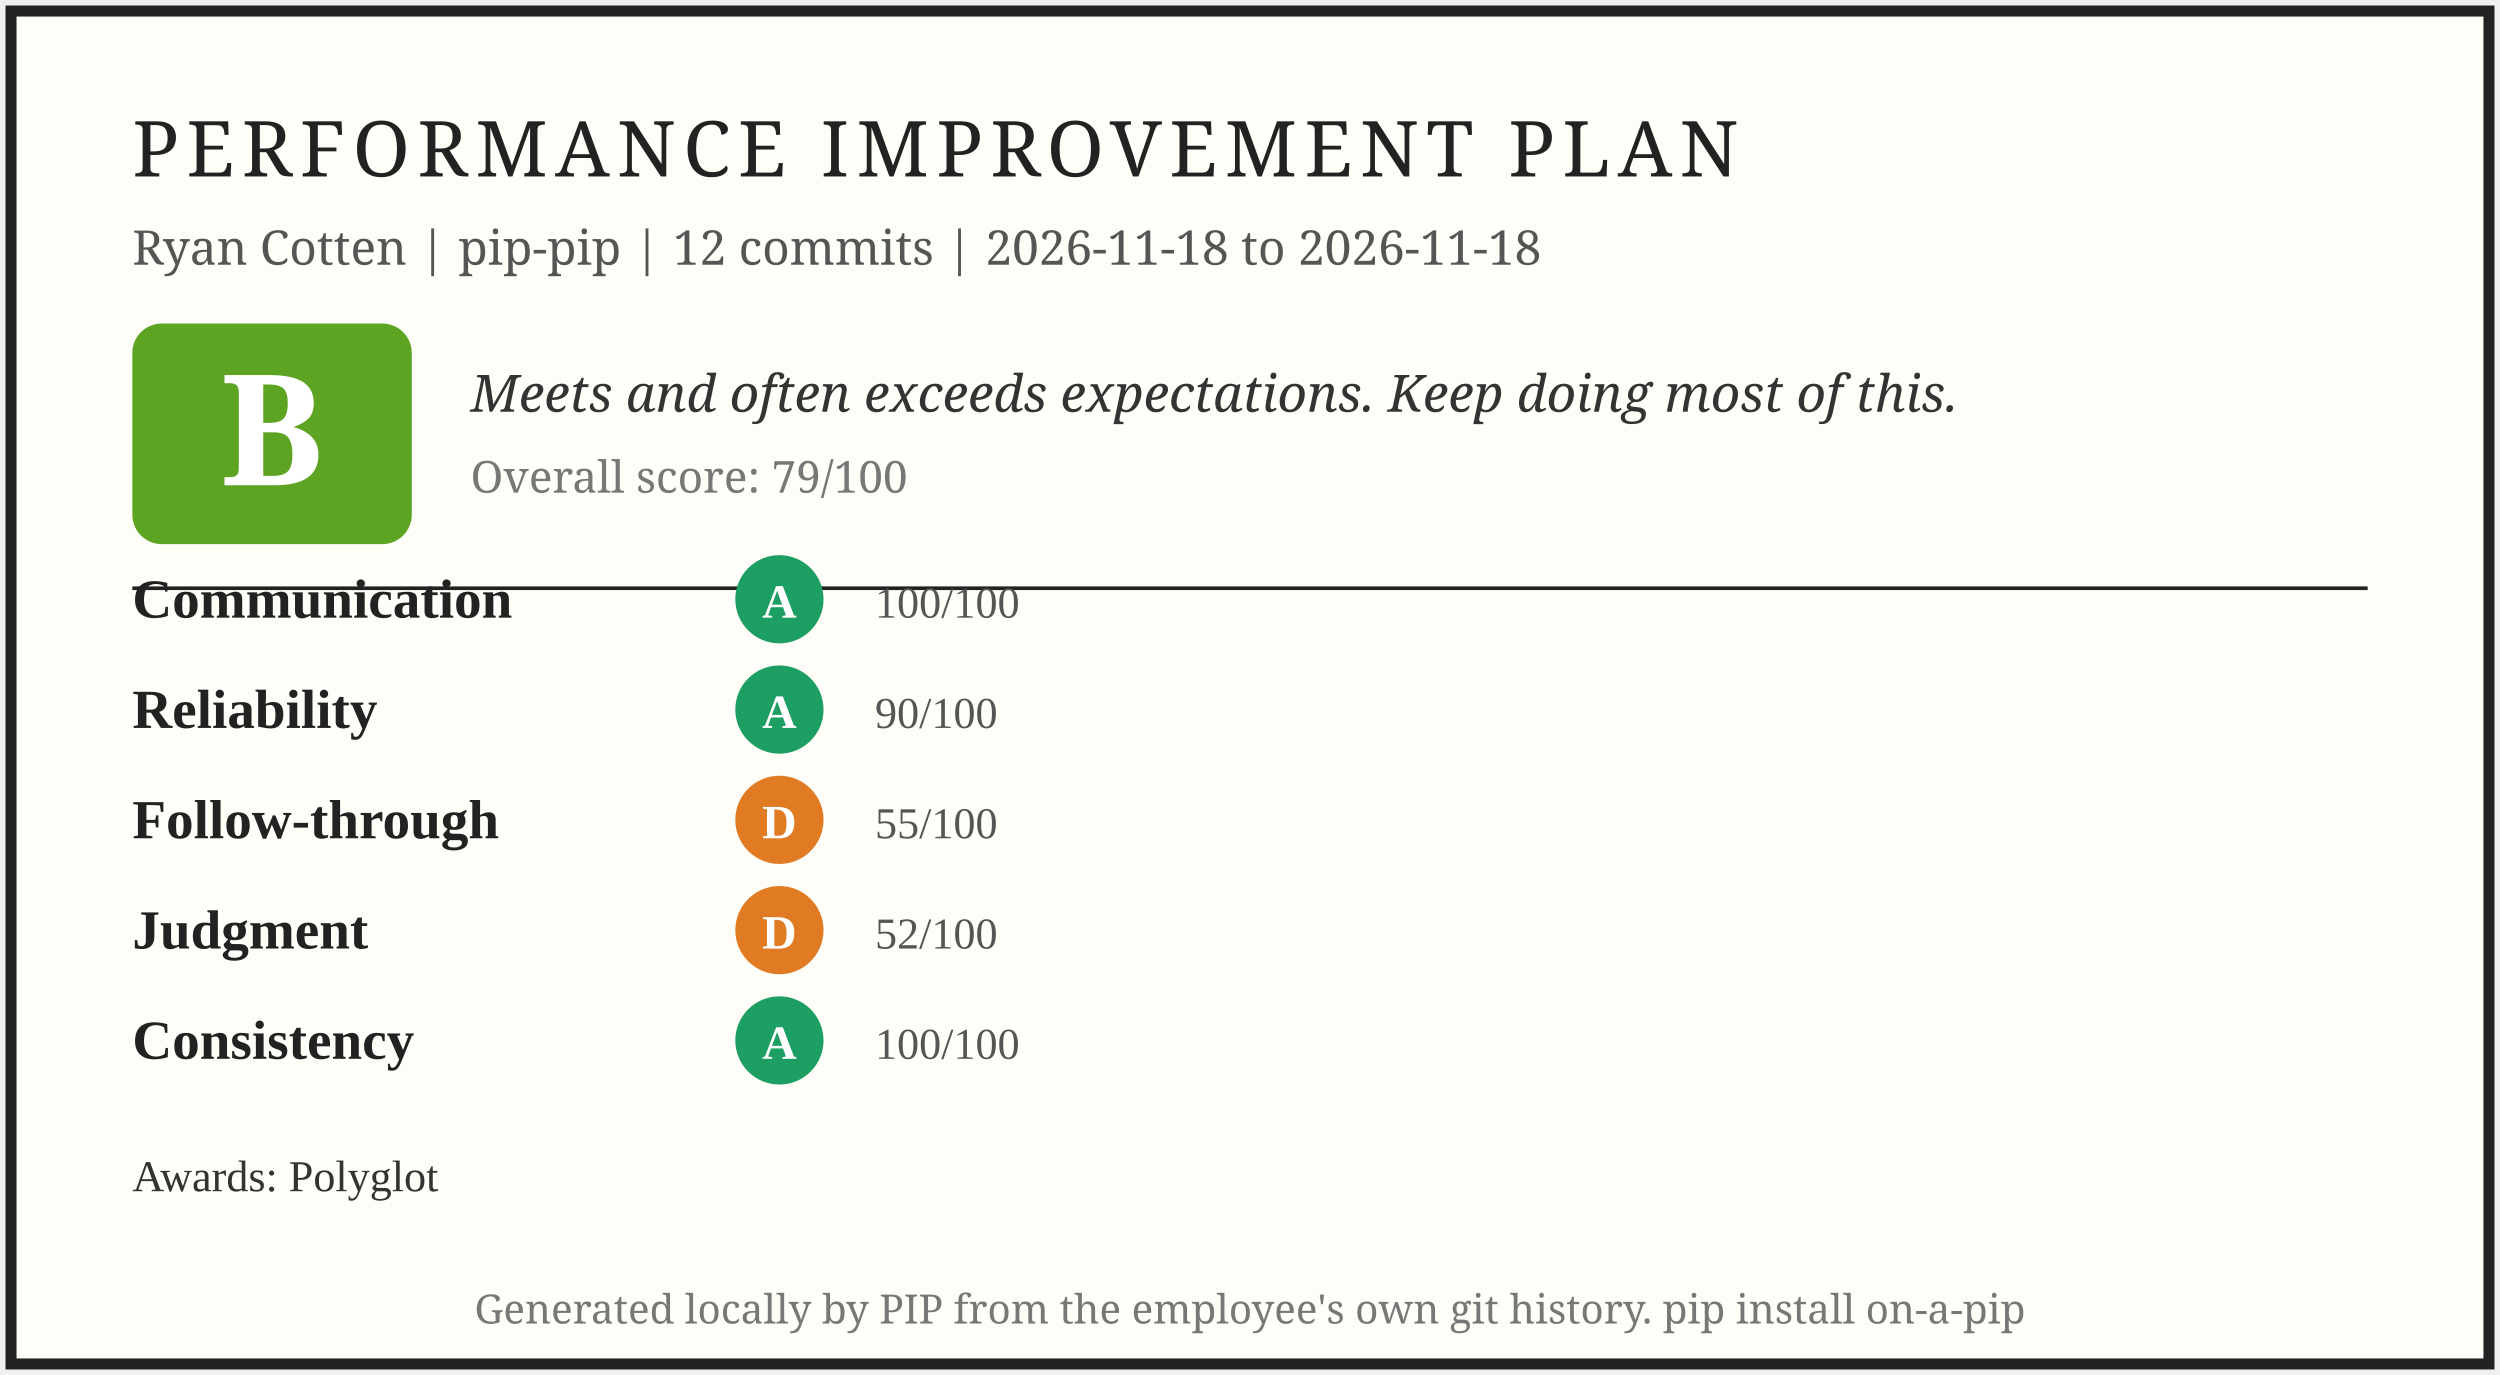
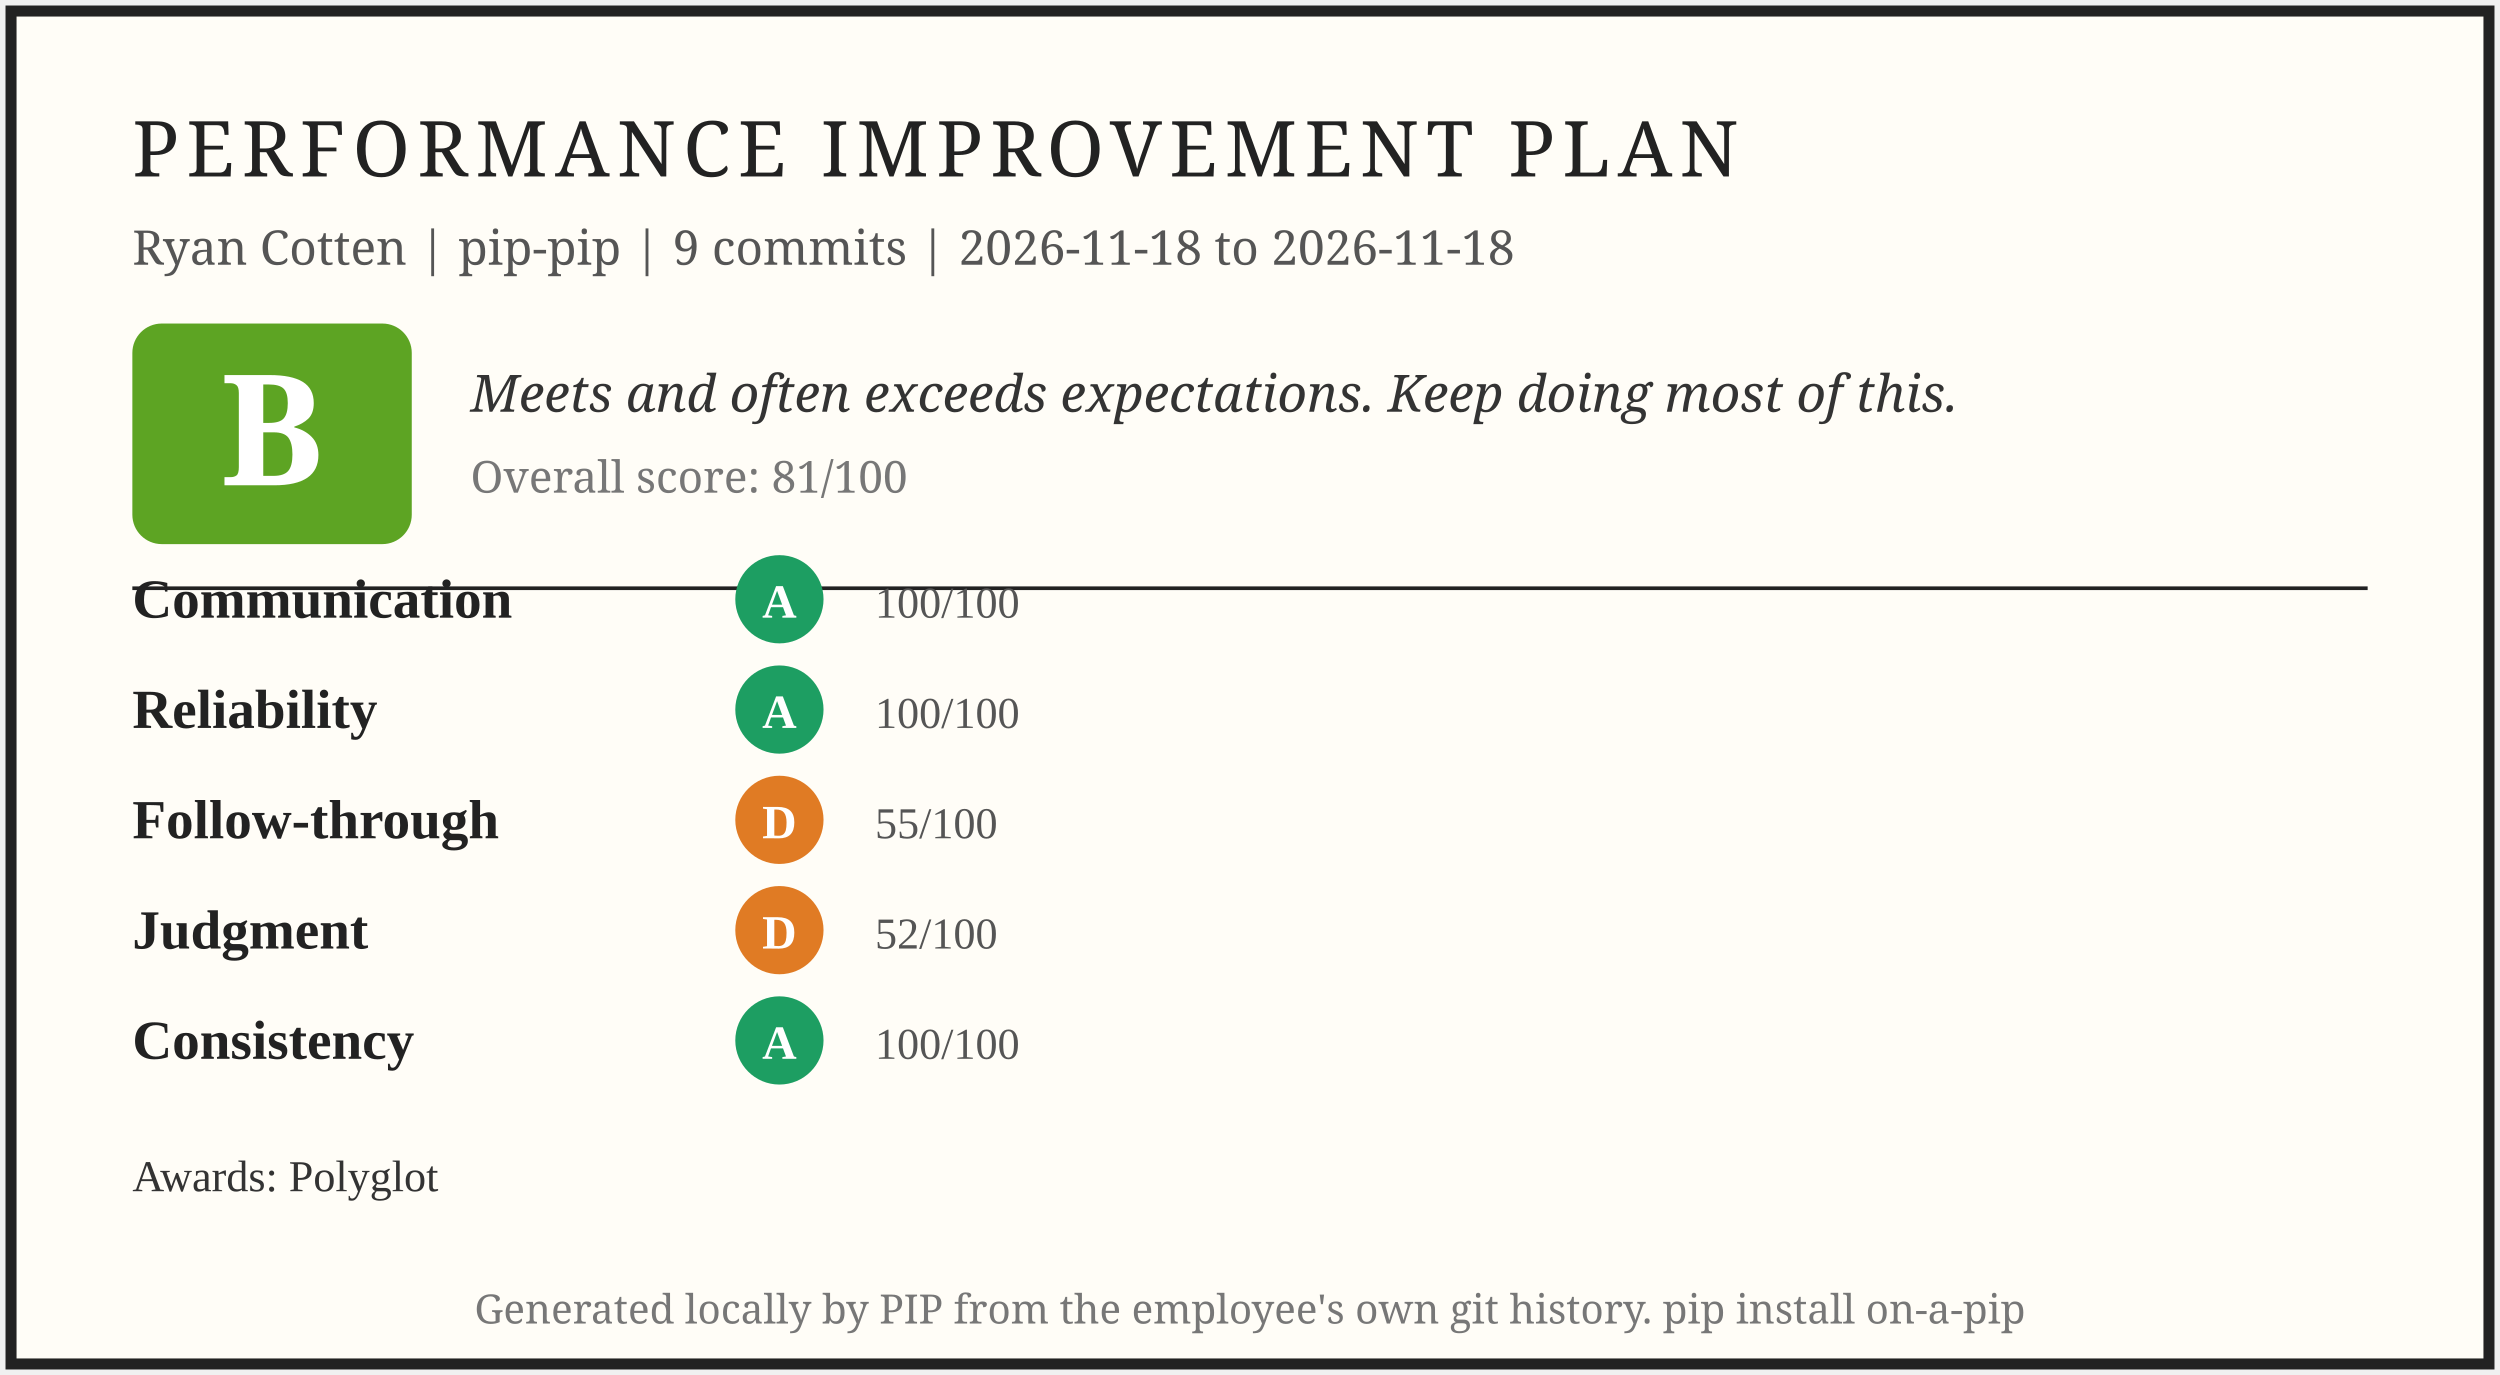
<svg xmlns="http://www.w3.org/2000/svg" width="680" height="374" viewBox="0 0 680 374" role="img" aria-label="PIP report card for Ryan Cotten">
  <rect x="3" y="3" width="674" height="368" fill="#fffdf7" stroke="#222" stroke-width="3" />
  <text x="36" y="48" font-family="Georgia, serif" font-size="21" letter-spacing="2" fill="#222">PERFORMANCE IMPROVEMENT PLAN</text>
-   <text x="36" y="72" font-family="Georgia, serif" font-size="13" fill="#555">Ryan Cotten | pip-pip | 12 commits | 2026-11-18 to 2026-11-18</text>
+   <text x="36" y="72" font-family="Georgia, serif" font-size="13" fill="#555">Ryan Cotten | pip-pip | 9 commits | 2026-11-18 to 2026-11-18</text>
  <rect x="36" y="88" width="76" height="60" rx="8" fill="#5da423" />
  <text x="74" y="132" font-family="Georgia, serif" font-size="42" font-weight="bold" fill="#fff" text-anchor="middle">B</text>
  <text x="128" y="112" font-family="Georgia, serif" font-size="14" font-style="italic" fill="#333">Meets and often exceeds expectations. Keep doing most of this.</text>
-   <text x="128" y="134" font-family="Georgia, serif" font-size="12" fill="#777">Overall score: 79/100</text>
+   <text x="128" y="134" font-family="Georgia, serif" font-size="12" fill="#777">Overall score: 81/100</text>
  <line x1="36" y1="160" x2="644" y2="160" stroke="#222" stroke-width="1" />
  <text x="36" y="168" font-size="15" font-weight="bold" fill="#222">Communication</text>
  <circle cx="212" cy="163" r="12" fill="#1d9e62" />
  <text x="212" y="168" font-size="13" font-weight="bold" fill="#fff" text-anchor="middle">A</text>
  <text x="238" y="168" font-size="12" fill="#555">100/100</text>
  <text x="36" y="198" font-size="15" font-weight="bold" fill="#222">Reliability</text>
  <circle cx="212" cy="193" r="12" fill="#1d9e62" />
  <text x="212" y="198" font-size="13" font-weight="bold" fill="#fff" text-anchor="middle">A</text>
-   <text x="238" y="198" font-size="12" fill="#555">90/100</text>
+   <text x="238" y="198" font-size="12" fill="#555">100/100</text>
  <text x="36" y="228" font-size="15" font-weight="bold" fill="#222">Follow-through</text>
  <circle cx="212" cy="223" r="12" fill="#e07b24" />
  <text x="212" y="228" font-size="13" font-weight="bold" fill="#fff" text-anchor="middle">D</text>
  <text x="238" y="228" font-size="12" fill="#555">55/100</text>
  <text x="36" y="258" font-size="15" font-weight="bold" fill="#222">Judgment</text>
  <circle cx="212" cy="253" r="12" fill="#e07b24" />
  <text x="212" y="258" font-size="13" font-weight="bold" fill="#fff" text-anchor="middle">D</text>
  <text x="238" y="258" font-size="12" fill="#555">52/100</text>
  <text x="36" y="288" font-size="15" font-weight="bold" fill="#222">Consistency</text>
  <circle cx="212" cy="283" r="12" fill="#1d9e62" />
  <text x="212" y="288" font-size="13" font-weight="bold" fill="#fff" text-anchor="middle">A</text>
  <text x="238" y="288" font-size="12" fill="#555">100/100</text>
  <text x="36" y="324" font-size="12" fill="#333">Awards: Polyglot</text>
  <text x="340" y="360" font-family="Georgia, serif" font-size="11" fill="#777" text-anchor="middle">Generated locally by PIP from the employee's own git history. pip install on-a-pip</text>
</svg>
